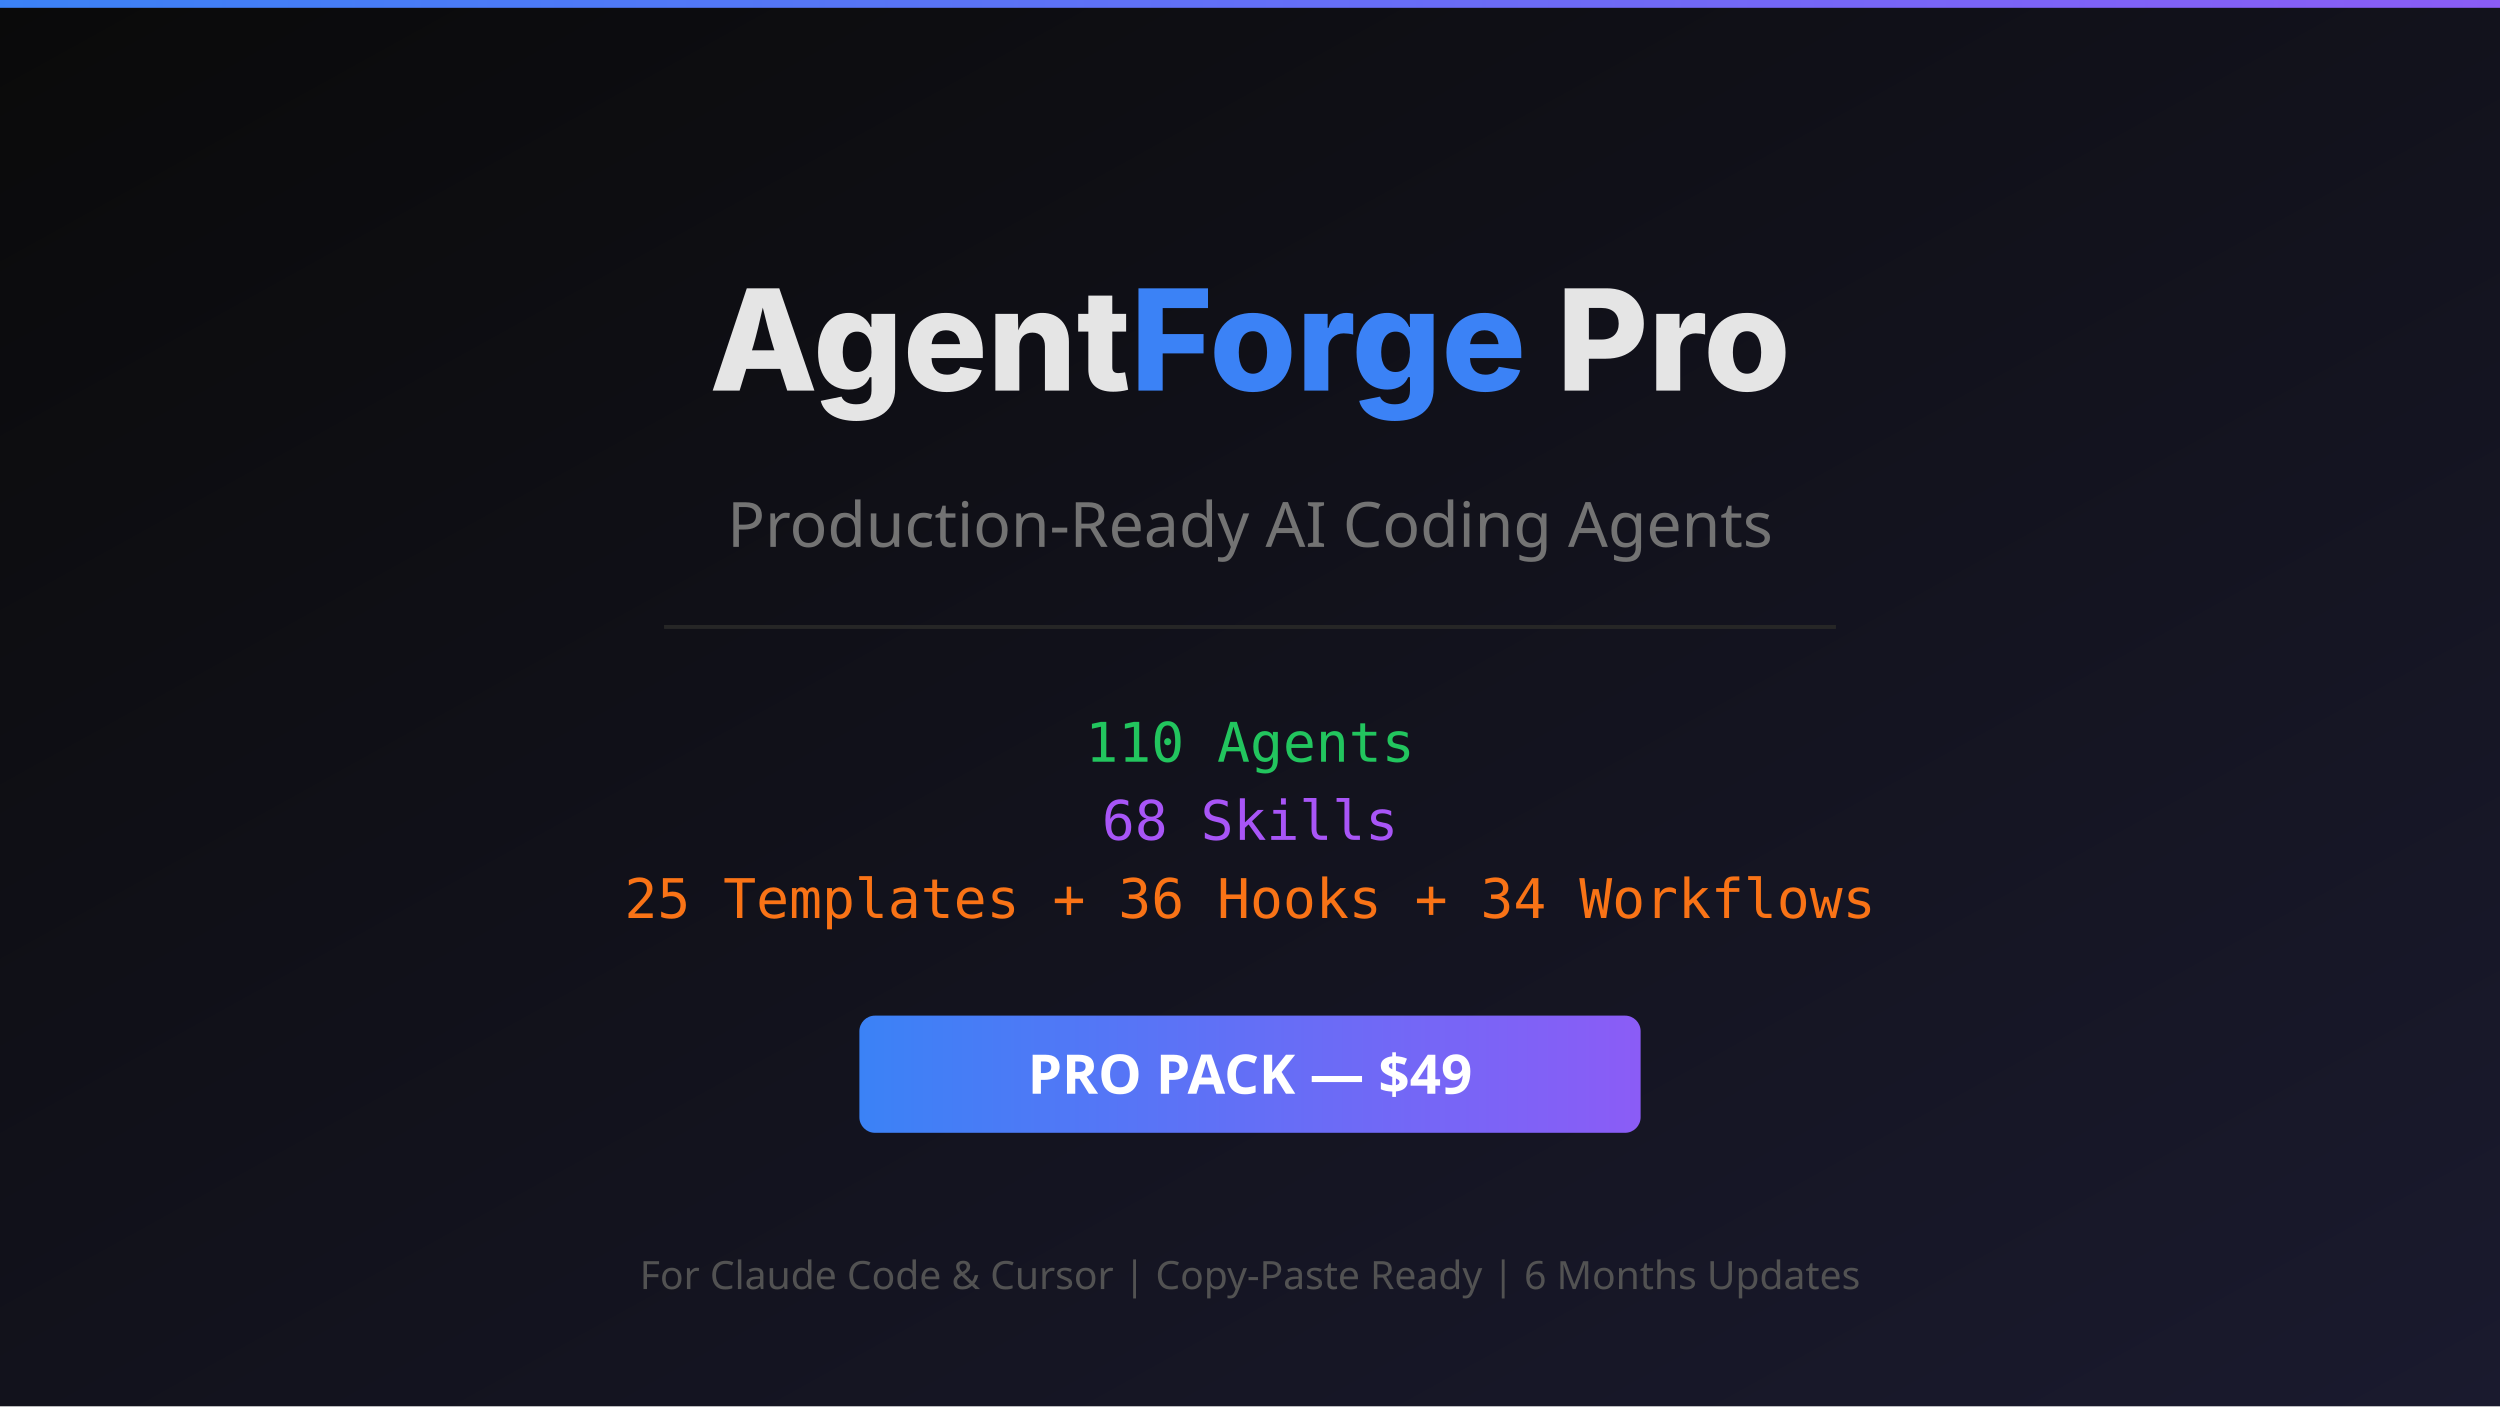
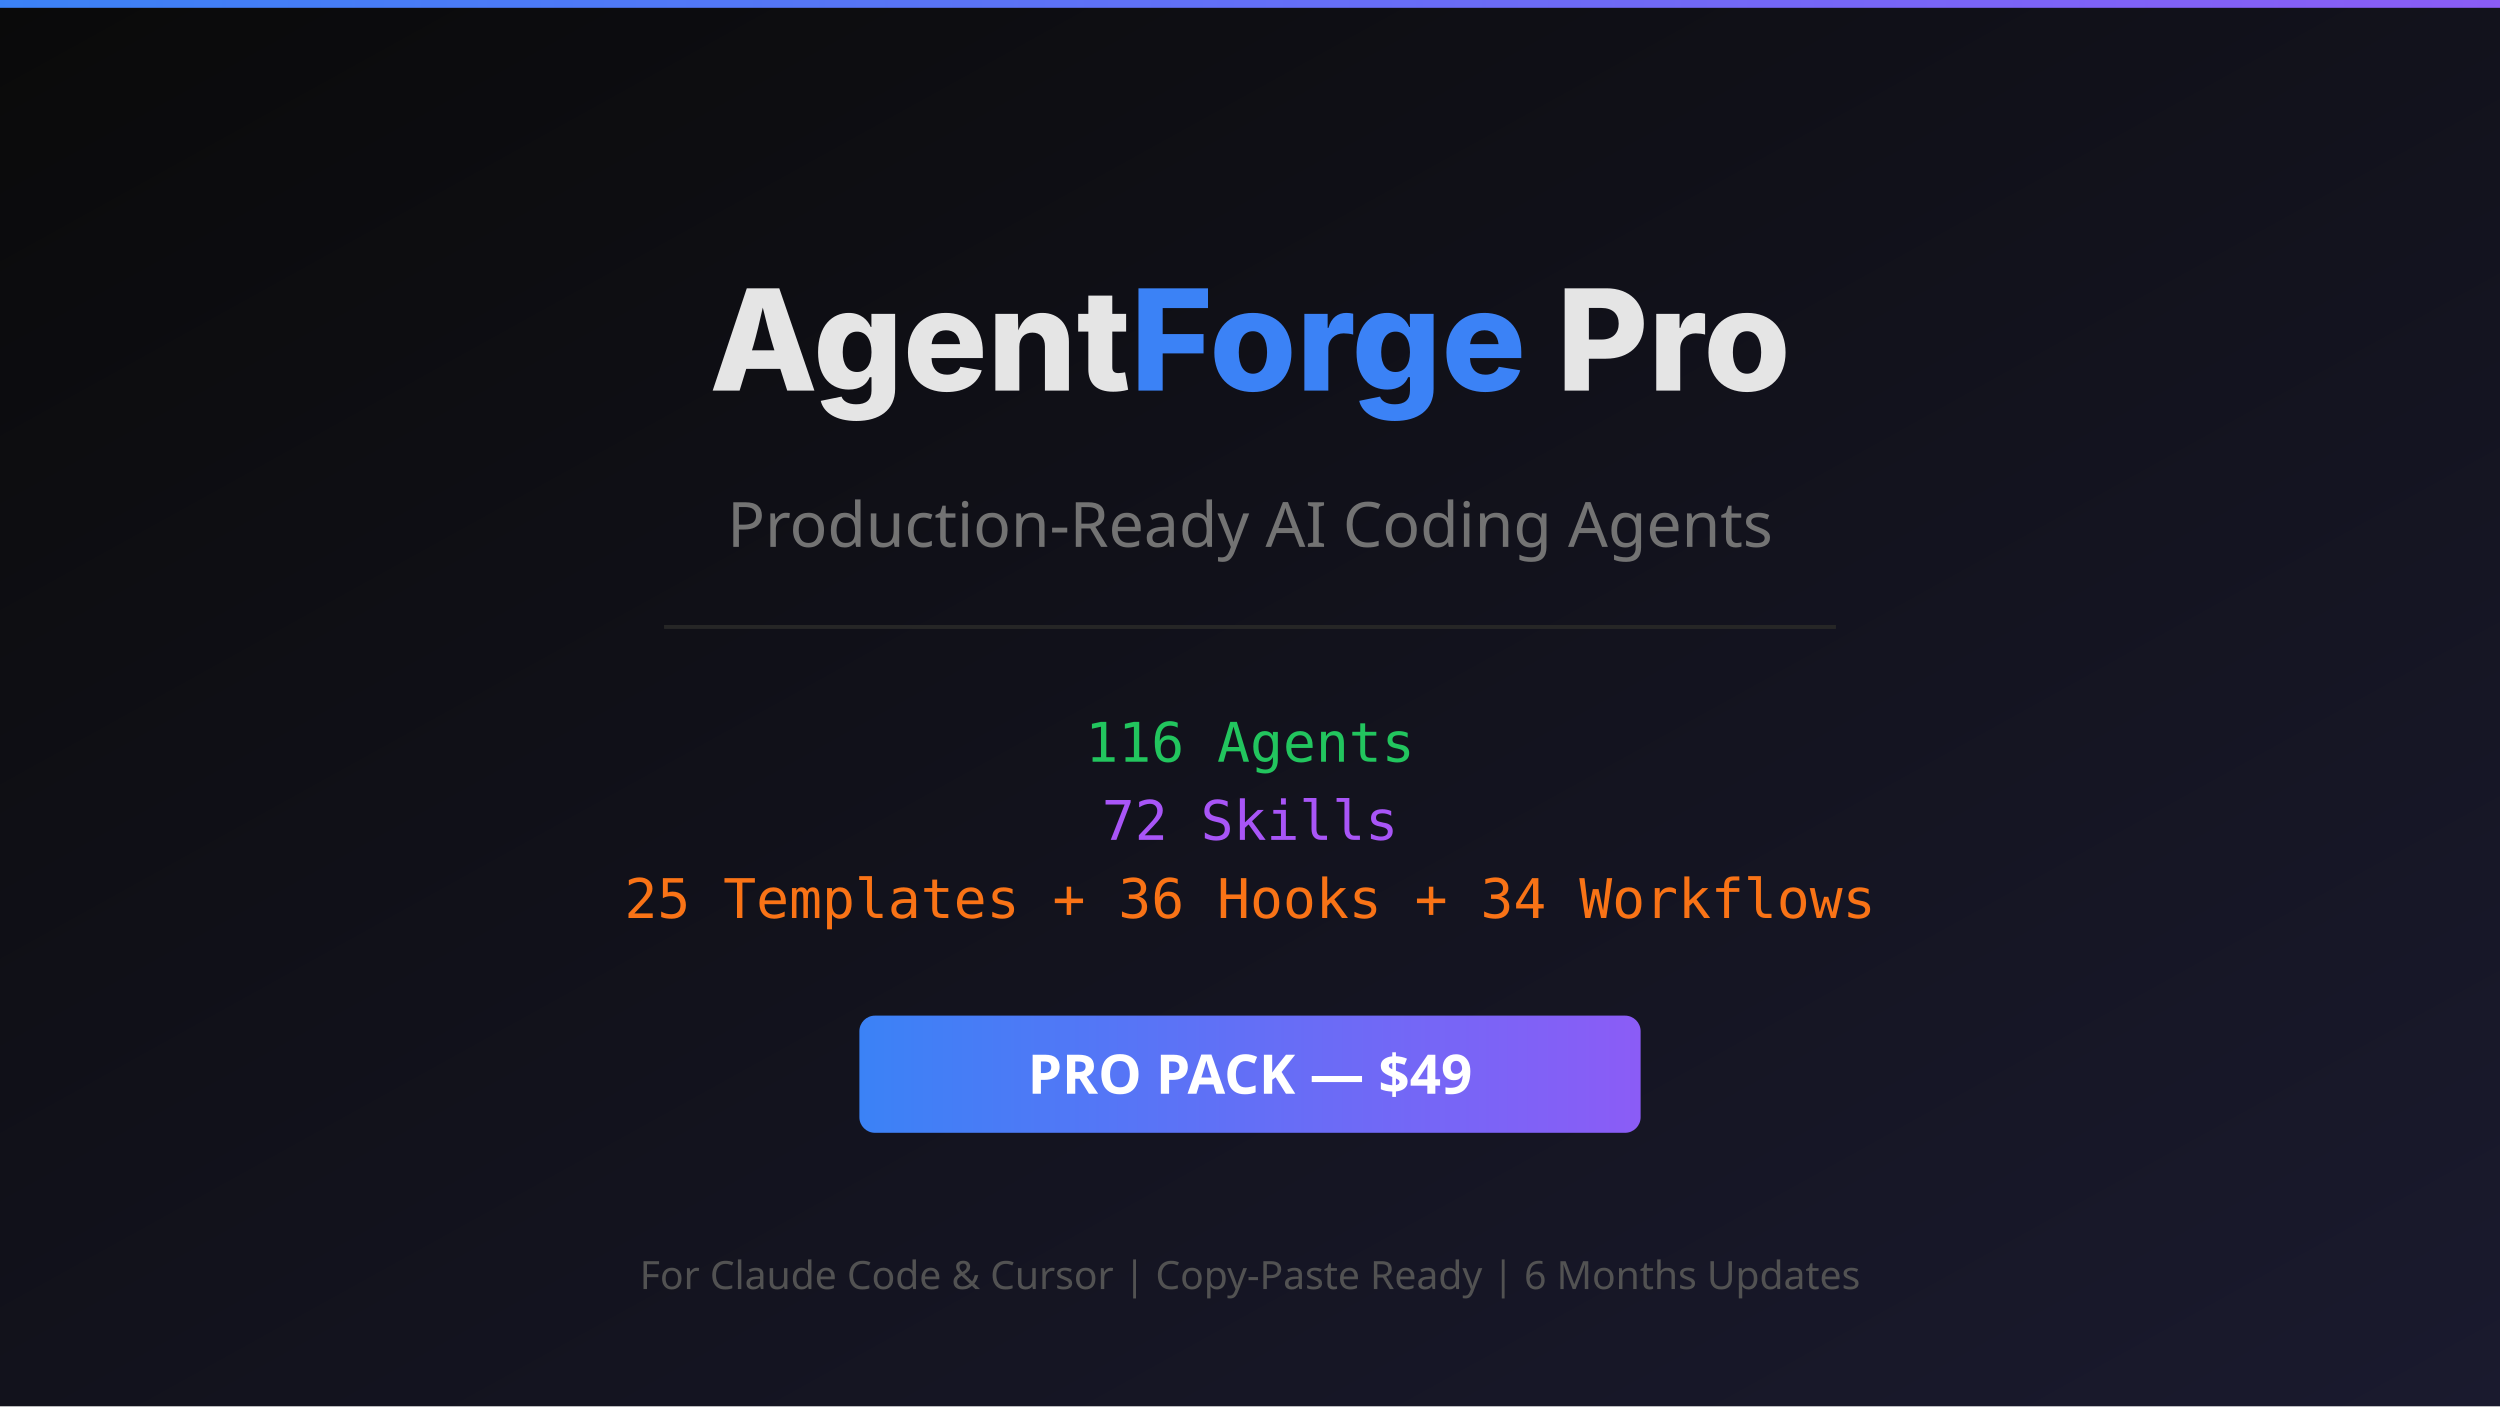
<svg xmlns="http://www.w3.org/2000/svg" viewBox="0 0 1280 720" width="1280" height="720">
  <defs>
    <linearGradient id="bg" x1="0%" y1="0%" x2="100%" y2="100%">
      <stop offset="0%" style="stop-color:#0a0a0a" />
      <stop offset="100%" style="stop-color:#1a1a2e" />
    </linearGradient>
    <linearGradient id="accent" x1="0%" y1="0%" x2="100%" y2="0%">
      <stop offset="0%" style="stop-color:#3b82f6" />
      <stop offset="100%" style="stop-color:#8b5cf6" />
    </linearGradient>
  </defs>
  <rect width="1280" height="720" fill="url(#bg)" />
  <rect x="0" y="0" width="1280" height="4" fill="url(#accent)" />
  <text x="640" y="200" text-anchor="middle" font-family="system-ui, -apple-system, sans-serif" font-size="72" font-weight="800" fill="#e5e5e5">Agent<tspan fill="#3b82f6">Forge</tspan> Pro</text>
  <text x="640" y="280" text-anchor="middle" font-family="system-ui, sans-serif" font-size="32" fill="#737373">Production-Ready AI Coding Agents</text>
  <rect x="340" y="320" width="600" height="2" fill="#262626" />
-   <text x="640" y="390" text-anchor="middle" font-family="monospace" font-size="28" fill="#22c55e">110 Agents</text>
-   <text x="640" y="430" text-anchor="middle" font-family="monospace" font-size="28" fill="#a855f7">68 Skills</text>
+   <text x="640" y="390" text-anchor="middle" font-family="monospace" font-size="28" fill="#22c55e">116 Agents</text>
+   <text x="640" y="430" text-anchor="middle" font-family="monospace" font-size="28" fill="#a855f7">72 Skills</text>
  <text x="640" y="470" text-anchor="middle" font-family="monospace" font-size="28" fill="#f97316">25 Templates + 36 Hooks + 34 Workflows</text>
  <rect x="440" y="520" width="400" height="60" rx="8" fill="url(#accent)" />
  <text x="640" y="560" text-anchor="middle" font-family="system-ui, sans-serif" font-size="28" font-weight="700" fill="#ffffff">PRO PACK — $49</text>
  <text x="640" y="660" text-anchor="middle" font-family="system-ui, sans-serif" font-size="20" fill="#525252">For Claude Code &amp; Cursor | Copy-Paste Ready | 6 Months Updates</text>
</svg>
